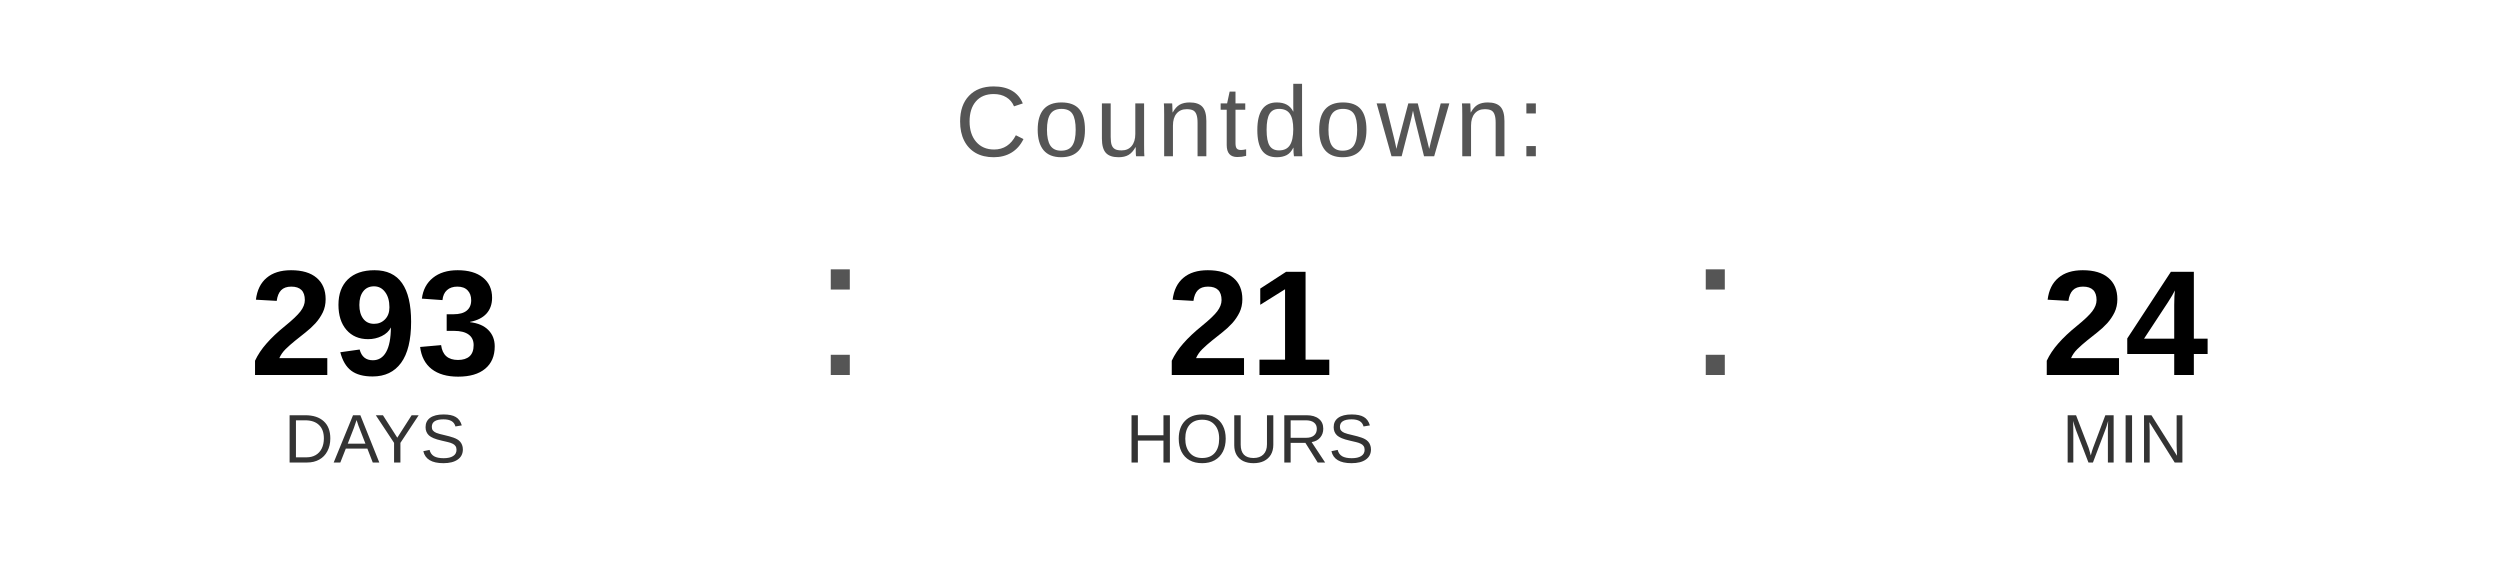
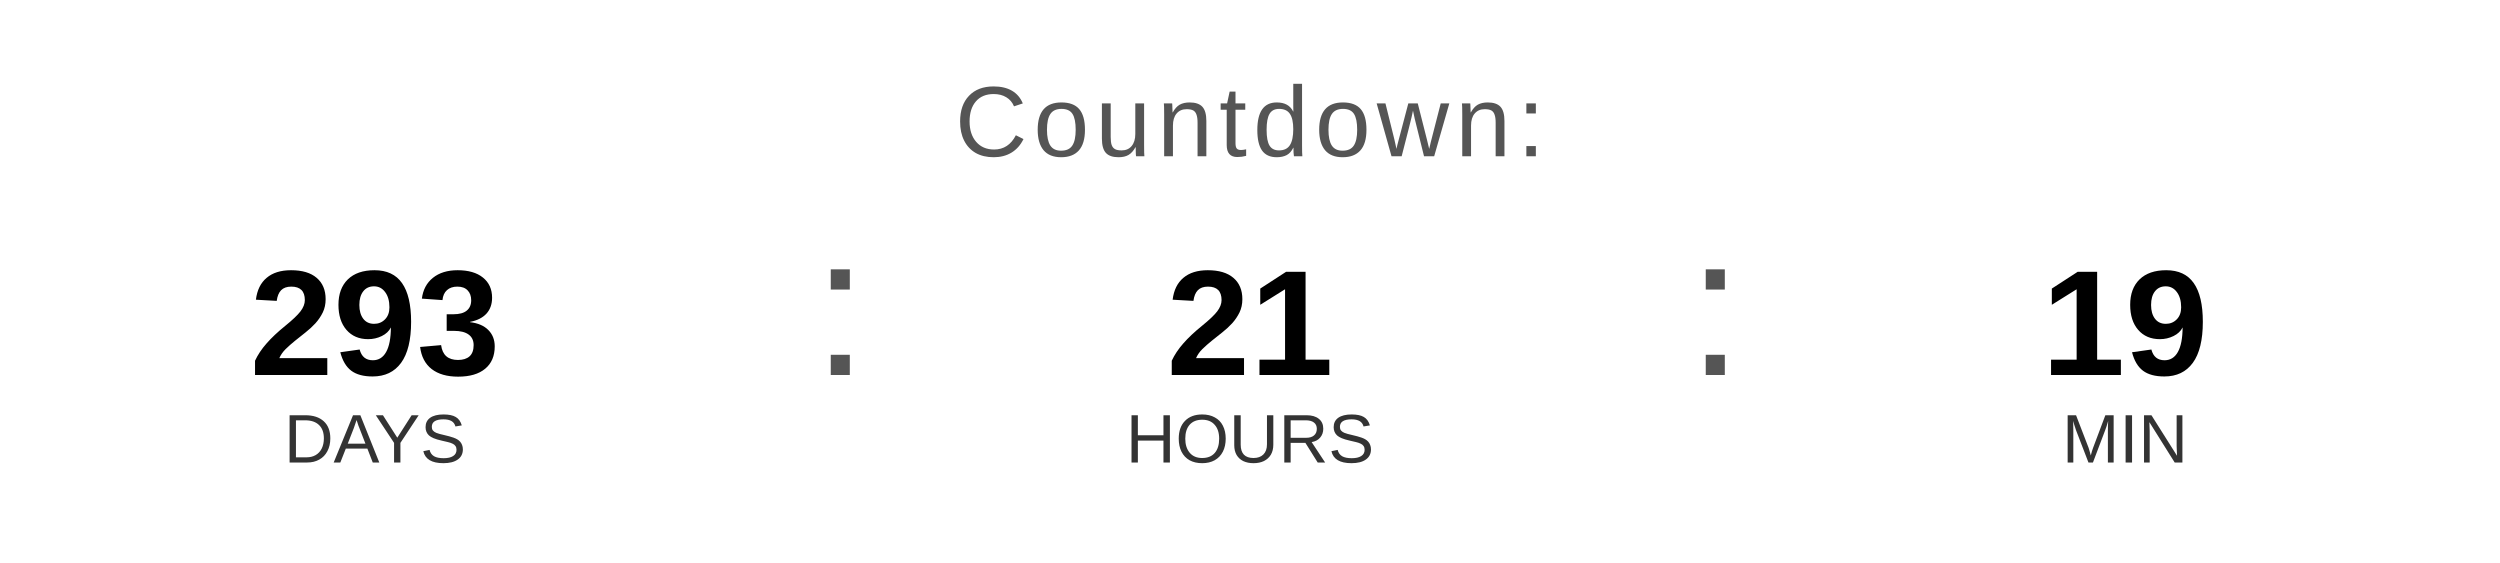
<svg xmlns="http://www.w3.org/2000/svg" width="400" height="90" viewBox="0 0 400 90">
  <text x="200" y="25" font-family="Arial, Helvetica, sans-serif" font-size="16" fill="#555555" text-anchor="middle" letter-spacing="1">
    Countdown:
  </text>
  <text x="60" y="60" font-family="Arial, Helvetica, sans-serif" font-size="24" font-weight="bold" fill="#000000" text-anchor="middle">293</text>
  <text x="60" y="74" font-family="Arial, Helvetica, sans-serif" font-size="11" fill="#333333" text-anchor="middle">DAYS</text>
  <text x="130" y="60" font-family="Arial, sans-serif" font-size="32" fill="#555555">:</text>
  <text x="200" y="60" font-family="Arial, Helvetica, sans-serif" font-size="24" font-weight="bold" fill="#000000" text-anchor="middle">21</text>
  <text x="200" y="74" font-family="Arial, Helvetica, sans-serif" font-size="11" fill="#333333" text-anchor="middle">HOURS</text>
  <text x="270" y="60" font-family="Arial, sans-serif" font-size="32" fill="#555555">:</text>
-   <text x="340" y="60" font-family="Arial, Helvetica, sans-serif" font-size="24" font-weight="bold" fill="#000000" text-anchor="middle">24</text>
+   <text x="340" y="60" font-family="Arial, Helvetica, sans-serif" font-size="24" font-weight="bold" fill="#000000" text-anchor="middle">19</text>
  <text x="340" y="74" font-family="Arial, Helvetica, sans-serif" font-size="11" fill="#333333" text-anchor="middle">MIN</text>
</svg>
